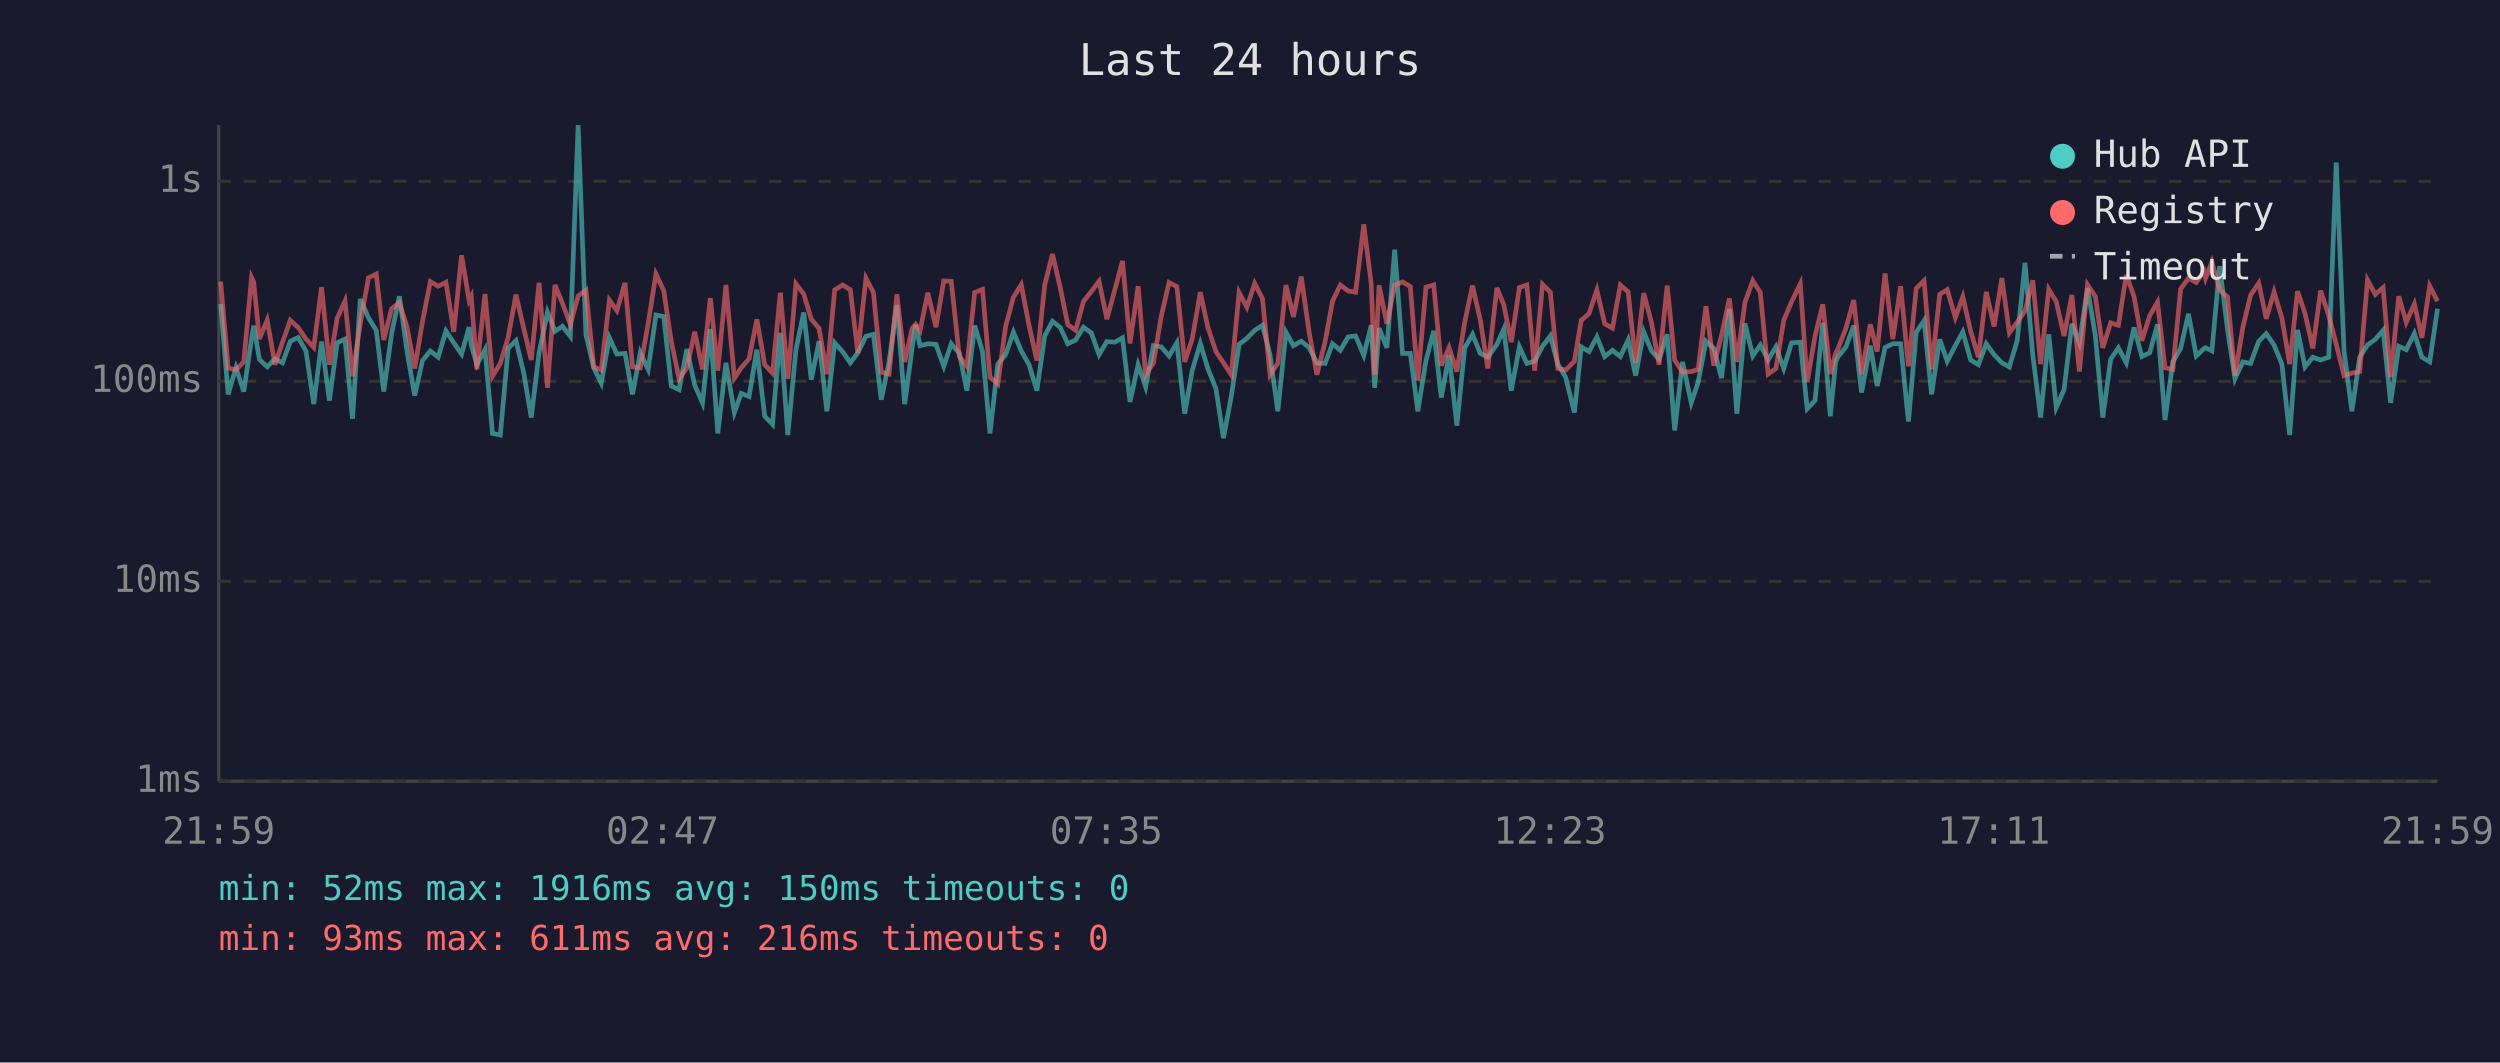
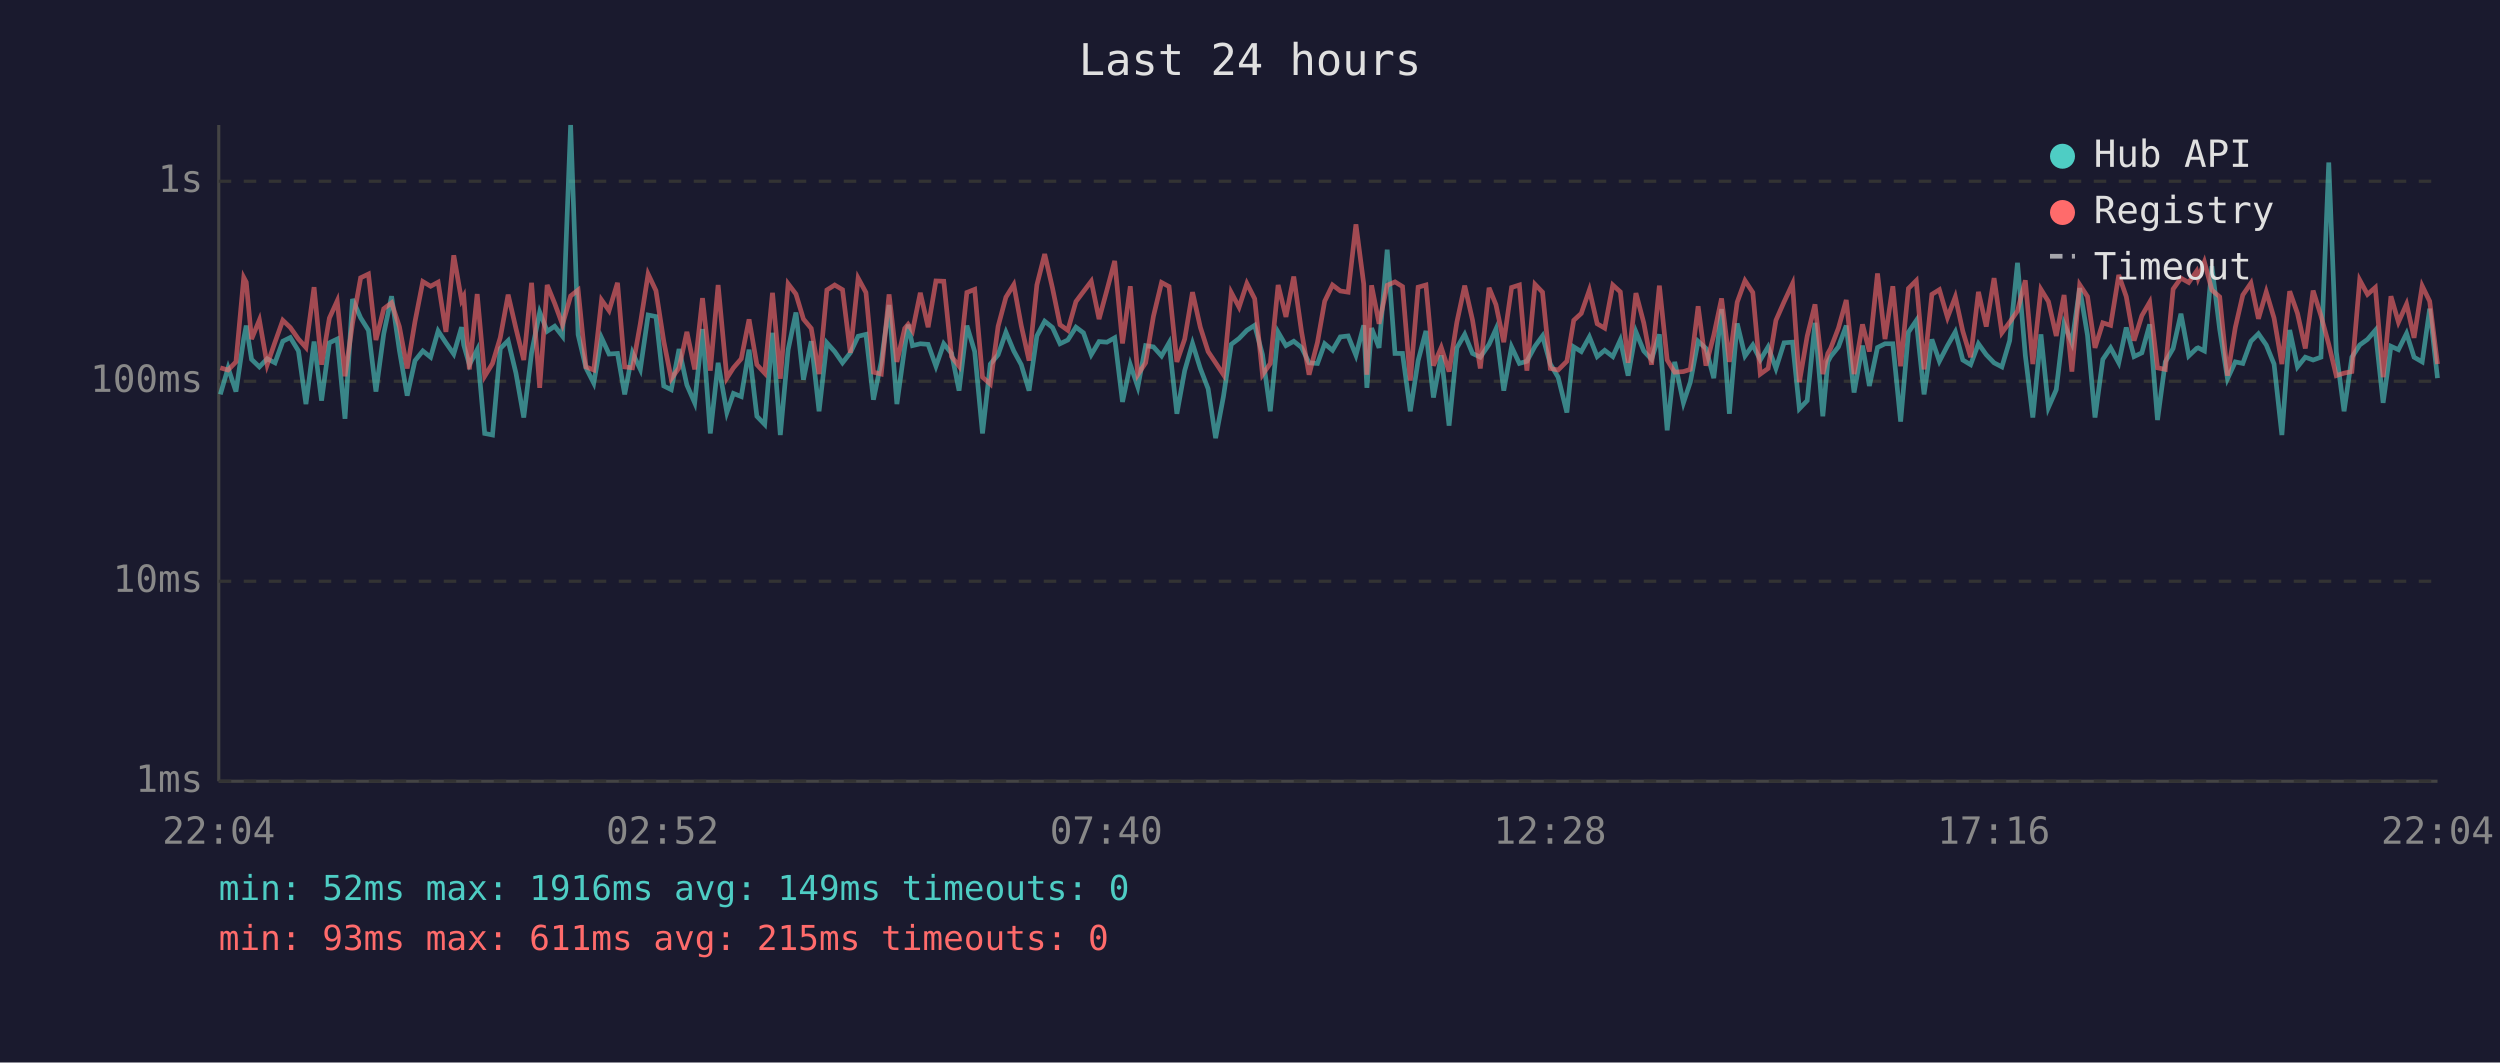
<svg xmlns="http://www.w3.org/2000/svg" viewBox="0 0 800 340" font-family="monospace" font-size="12">
  <rect width="800" height="340" fill="#1a1a2e" />
  <text x="400" y="24" fill="#e0e0e0" font-size="14" text-anchor="middle">Last 24 hours</text>
  <line x1="70" y1="40" x2="70" y2="250" stroke="#444" stroke-width="1" />
  <line x1="70" y1="250" x2="780" y2="250" stroke="#444" stroke-width="1" />
  <line x1="70" y1="250" x2="780" y2="250" stroke="#333" stroke-width="1" stroke-dasharray="4" />
  <text x="65" y="250" fill="#888" text-anchor="end" dominant-baseline="middle">1ms</text>
  <line x1="70" y1="186" x2="780" y2="186" stroke="#333" stroke-width="1" stroke-dasharray="4" />
  <text x="65" y="186" fill="#888" text-anchor="end" dominant-baseline="middle">10ms</text>
  <line x1="70" y1="122" x2="780" y2="122" stroke="#333" stroke-width="1" stroke-dasharray="4" />
  <text x="65" y="122" fill="#888" text-anchor="end" dominant-baseline="middle">100ms</text>
  <line x1="70" y1="58" x2="780" y2="58" stroke="#333" stroke-width="1" stroke-dasharray="4" />
  <text x="65" y="58" fill="#888" text-anchor="end" dominant-baseline="middle">1s</text>
-   <text x="70" y="270" fill="#888" text-anchor="middle">21:59</text>
-   <text x="212" y="270" fill="#888" text-anchor="middle">02:47</text>
-   <text x="354" y="270" fill="#888" text-anchor="middle">07:35</text>
-   <text x="496" y="270" fill="#888" text-anchor="middle">12:23</text>
-   <text x="638" y="270" fill="#888" text-anchor="middle">17:11</text>
-   <text x="780" y="270" fill="#888" text-anchor="middle">21:59</text>
-   <polyline points="70.6,97.3 73.0,126.2 75.5,117.7 78.0,125.3 80.5,108.3 81.2,104.2 83.0,115.0 85.5,117.4 88.0,114.8 90.4,116.1 92.9,109.2 95.4,108.0 97.9,112.3 100.4,129.3 102.9,109.3 105.4,128.2 107.9,109.7 110.4,108.5 112.8,134.0 115.3,95.7 117.9,101.7 120.4,105.7 122.8,125.3 125.3,106.8 127.8,94.8 130.2,112.1 132.7,126.6 135.2,115.4 137.7,112.3 140.2,114.3 142.7,105.9 145.2,109.7 147.7,113.3 150.1,104.7 150.8,110.4 152.6,116.7 155.2,111.9 157.6,138.7 160.1,139.2 162.6,111.5 165.1,109.0 167.6,119.4 170.0,133.6 172.5,112.9 175.2,99.9 177.6,106.0 180.0,104.4 182.5,107.6 185.0,40.0 187.5,107.1 190.0,117.7 192.4,122.6 195.0,108.1 197.4,113.3 200.0,113.1 202.4,126.2 204.9,112.9 207.4,118.2 209.9,100.8 212.4,101.3 214.8,123.5 217.3,124.7 219.8,111.7 222.3,123.2 224.8,128.9 227.3,105.3 229.7,138.7 232.3,116.1 235.0,132.0 237.2,125.9 239.7,126.9 242.2,111.9 244.7,133.2 247.2,135.8 249.7,106.5 252.1,139.2 254.7,111.9 257.2,100.0 259.6,121.5 262.1,109.2 264.6,131.6 267.1,109.7 269.6,112.5 272.1,116.1 274.5,112.9 277.1,107.6 279.5,107.0 282.0,127.9 284.5,115.8 287.0,97.6 289.5,129.3 291.9,111.2 293.0,103.9 294.4,110.6 296.9,110.0 299.5,110.2 302.0,117.2 304.4,110.0 307.0,113.1 309.4,125.0 311.9,104.2 314.4,112.5 316.8,138.7 319.3,116.5 321.8,113.5 324.3,106.3 326.8,112.3 329.3,116.7 331.8,125.0 334.3,107.5 336.8,102.8 339.3,104.8 341.7,110.0 344.2,108.8 346.7,104.7 349.2,106.5 351.7,113.5 354.2,109.3 356.7,109.5 359.2,108.1 361.6,128.6 364.2,116.7 366.6,123.8 369.1,110.6 371.6,111.0 374.1,113.9 376.6,109.7 379.1,132.4 381.5,118.6 384.1,109.9 386.5,117.9 389.1,124.4 391.5,140.2 394.0,126.9 396.5,110.2 399.0,108.3 401.5,105.7 404.0,104.1 406.4,113.5 408.9,131.6 411.5,106.3 413.9,110.6 416.4,109.2 418.9,111.2 421.4,116.1 424.0,116.3 426.4,110.0 428.9,112.1 431.4,107.8 433.8,107.5 436.4,113.7 438.8,104.1 439.9,124.1 441.3,105.0 443.8,111.3 446.3,79.9 448.8,113.1 451.3,113.1 453.7,131.6 456.3,115.4 458.8,105.9 461.2,127.2 463.7,113.7 466.2,136.2 468.7,111.3 471.2,107.0 473.7,113.1 476.1,114.3 479.0,110.2 481.2,105.3 483.6,125.0 486.2,111.0 488.6,116.3 491.1,115.6 493.6,110.8 496.1,107.5 498.5,116.5 501.0,120.7 503.8,132.0 506.0,111.0 508.5,112.5 511.0,107.8 513.5,114.1 516.0,112.1 518.5,114.1 521.0,108.8 523.4,120.2 526.0,106.2 528.5,112.3 530.9,115.0 533.5,107.0 535.9,137.7 538.4,115.8 541.2,128.9 543.4,122.3 545.9,109.2 548.4,111.5 550.9,121.0 553.4,98.9 555.8,132.4 558.4,103.5 560.9,113.9 563.3,110.4 565.8,115.2 568.3,111.0 570.8,117.9 573.3,109.7 576.1,109.5 578.3,130.8 580.8,128.2 583.3,103.3 585.7,133.2 587.4,115.8 588.2,114.1 590.7,111.0 593.2,104.2 595.7,125.6 598.5,110.6 600.7,123.5 603.2,111.2 605.7,110.0 608.2,110.0 610.7,134.9 613.2,106.3 615.7,102.6 618.1,126.2 620.7,108.6 623.1,115.6 625.7,110.6 628.1,106.2 630.6,115.2 633.1,116.7 635.6,110.0 638.1,113.5 640.6,116.1 643.0,117.4 645.5,109.0 648.0,84.1 650.5,113.7 653.0,133.6 655.6,107.0 658.0,130.4 660.5,124.7 663.0,103.6 665.4,109.7 668.0,92.2 670.5,107.3 672.9,133.6 675.4,115.0 677.9,111.3 680.4,116.1 682.9,104.8 685.4,114.1 687.9,112.9 690.4,103.8 692.8,134.4 695.3,115.8 697.8,111.5 700.3,100.4 702.8,113.9 705.3,111.5 705.8,111.3 707.8,112.3 710.3,85.2 712.8,105.4 715.2,121.2 717.7,115.8 720.2,116.3 722.8,109.2 725.2,106.8 727.7,110.4 730.2,116.5 732.7,139.2 735.2,105.6 737.6,117.4 740.1,114.3 742.6,115.2 745.2,114.3 747.6,52.0 750.1,112.5 752.6,131.6 755.1,114.3 757.6,110.4 760.1,108.6 762.6,105.7 765.0,128.9 767.6,110.8 770.0,111.9 772.6,106.7 775.0,114.3 777.5,115.8 780.0,98.8" fill="none" stroke="#4ecdc4" stroke-width="1.5" opacity="0.6" />
-   <polyline points="70.6,90.1 73.0,117.7 75.5,118.4 78.0,115.8 80.5,88.8 81.2,90.3 83.0,108.5 85.5,102.4 88.0,116.7 90.4,109.5 92.9,102.5 95.4,104.8 97.9,108.5 100.4,111.2 102.9,91.9 105.4,116.7 107.9,101.8 110.4,96.3 112.8,120.4 115.3,103.5 117.9,88.9 120.4,87.7 122.8,108.8 125.3,98.8 127.8,96.9 130.2,104.5 132.7,117.9 135.2,102.9 137.7,90.1 140.2,91.6 142.7,90.3 145.2,106.2 147.7,81.7 150.1,96.1 150.8,94.8 152.6,118.2 155.2,94.1 157.6,120.4 160.1,116.3 162.6,108.0 165.1,94.3 167.6,105.1 170.0,115.2 172.5,90.5 175.2,124.1 177.6,91.2 180.0,97.1 182.5,103.9 185.0,94.7 187.5,92.8 190.0,117.4 192.4,118.4 195.0,96.0 197.4,99.4 200.0,90.5 202.4,117.4 204.9,117.7 207.4,103.6 209.9,87.7 212.4,93.0 214.8,109.2 217.3,121.2 219.8,117.7 222.3,106.2 224.8,118.2 227.3,95.4 229.7,118.6 232.3,91.2 235.0,121.0 237.2,117.7 239.7,114.8 242.2,102.2 244.7,116.7 247.2,119.4 249.7,93.7 252.1,121.2 254.7,90.8 257.2,94.1 259.6,102.1 262.1,105.1 264.6,119.7 267.1,92.8 269.6,91.2 272.1,92.7 274.5,112.9 277.1,89.0 279.5,93.6 282.0,119.1 284.5,119.7 287.0,94.2 289.5,115.8 291.9,105.1 293.0,103.8 294.4,105.9 296.9,93.7 299.5,104.7 302.0,89.9 304.4,90.0 307.0,114.1 309.4,117.2 311.9,93.6 314.4,92.6 316.8,120.7 319.3,122.9 321.8,104.4 324.3,95.1 326.8,91.1 329.3,104.2 331.8,115.4 334.3,91.2 336.8,81.3 339.3,92.2 341.7,103.9 344.2,105.7 346.7,96.5 349.2,93.3 351.7,90.0 354.2,102.1 356.7,92.9 359.2,83.5 361.6,109.9 364.2,91.6 366.6,119.9 369.1,116.1 371.6,101.2 374.1,90.4 376.6,91.7 379.1,115.8 381.5,108.5 384.1,93.5 386.5,104.7 389.1,112.5 391.5,116.1 394.0,119.9 396.5,93.6 399.0,98.3 401.5,90.7 404.0,95.6 406.4,119.9 408.9,116.3 411.5,91.2 413.9,101.4 416.4,88.5 418.9,106.2 421.4,119.9 424.0,109.5 426.4,96.4 428.9,91.2 431.4,93.1 433.8,93.5 436.4,71.8 438.8,90.9 439.9,119.9 441.3,91.3 443.8,103.6 446.3,91.3 448.8,90.2 451.3,91.7 453.7,121.8 456.3,91.9 458.8,91.2 461.2,117.0 463.7,111.2 466.2,118.9 468.7,103.1 471.2,91.4 473.7,102.4 476.1,117.9 479.0,92.1 481.2,97.5 483.6,109.5 486.2,92.0 488.6,91.2 491.1,118.6 493.6,91.0 496.1,93.5 498.5,117.9 501.0,118.4 503.8,115.6 506.0,102.5 508.5,100.3 511.0,92.8 513.5,103.6 516.0,105.0 518.5,91.2 521.0,93.4 523.4,116.1 526.0,93.8 528.5,103.3 530.9,116.7 533.5,91.4 535.9,115.2 538.4,119.1 541.2,118.9 543.4,118.2 545.9,98.0 548.4,117.0 550.9,107.3 553.4,95.5 555.8,115.8 558.4,96.7 560.9,89.8 563.3,93.6 565.8,119.7 568.3,117.9 570.8,102.5 573.3,96.6 576.1,90.8 578.3,122.3 580.8,107.6 583.3,97.4 585.7,119.7 587.4,113.1 588.2,111.5 590.7,105.0 593.2,96.0 595.7,119.7 598.5,103.8 600.7,112.5 603.2,87.5 605.7,108.5 608.2,91.6 610.7,117.2 613.2,92.3 615.7,89.8 618.1,118.2 620.7,94.2 623.1,92.7 625.7,101.6 628.1,95.0 630.6,106.0 633.1,114.3 635.6,93.4 638.1,104.5 640.6,89.0 643.0,106.5 645.5,103.1 648.0,99.5 650.5,89.7 653.0,116.5 655.6,92.6 658.0,96.5 660.5,107.5 663.0,94.4 665.4,118.9 668.0,91.1 670.5,94.9 672.9,111.3 675.4,103.3 677.9,104.1 680.4,88.0 682.9,94.9 685.4,109.0 687.9,101.0 690.4,96.7 692.8,117.7 695.3,118.2 697.8,92.5 700.3,89.0 702.8,90.4 705.3,86.8 705.8,89.0 707.8,83.8 710.3,92.8 712.8,95.0 715.2,120.2 717.7,104.8 720.2,94.4 722.8,90.6 725.2,102.0 727.7,93.4 730.2,101.8 732.7,116.5 735.2,93.2 737.6,100.3 740.1,111.5 742.6,93.0 745.2,101.0 747.6,110.2 750.1,120.2 752.6,119.4 755.1,118.9 757.6,89.6 760.1,94.2 762.6,92.0 765.0,120.7 767.6,94.8 770.0,103.1 772.6,97.3 775.0,108.1 777.5,91.5 780.0,96.4" fill="none" stroke="#ff6b6b" stroke-width="1.5" opacity="0.6" />
+   <text x="70" y="270" fill="#888" text-anchor="middle">22:04</text>
+   <text x="212" y="270" fill="#888" text-anchor="middle">02:52</text>
+   <text x="354" y="270" fill="#888" text-anchor="middle">07:40</text>
+   <text x="496" y="270" fill="#888" text-anchor="middle">12:28</text>
+   <text x="638" y="270" fill="#888" text-anchor="middle">17:16</text>
+   <text x="780" y="270" fill="#888" text-anchor="middle">22:04</text>
+   <polyline points="70.5,126.2 73.0,117.7 75.5,125.3 78.0,108.3 78.8,104.2 80.5,115.0 83.0,117.4 85.5,114.8 88.0,116.1 90.5,109.2 92.9,108.0 95.5,112.3 97.9,129.3 100.5,109.3 102.9,128.2 105.4,109.7 107.9,108.5 110.4,134.0 112.8,95.7 115.4,101.7 117.9,105.7 120.3,125.3 122.8,106.8 125.3,94.8 127.8,112.1 130.3,126.6 132.8,115.4 135.3,112.3 137.8,114.3 140.2,105.9 142.7,109.7 145.2,113.3 147.7,104.7 148.4,110.4 150.2,116.7 152.7,111.9 155.1,138.7 157.6,139.2 160.1,111.5 162.6,109.0 165.1,119.4 167.6,133.6 170.1,112.9 172.7,99.9 175.1,106.0 177.5,104.4 180.0,107.6 182.6,40.0 185.0,107.1 187.5,117.7 190.0,122.6 192.5,108.1 194.9,113.3 197.6,113.1 199.9,126.2 202.4,112.9 204.9,118.2 207.4,100.8 209.9,101.3 212.4,123.5 214.8,124.7 217.3,111.7 219.8,123.2 222.3,128.9 224.8,105.3 227.3,138.7 229.8,116.1 232.6,132.0 234.7,125.9 237.2,126.9 239.7,111.9 242.2,133.2 244.7,135.8 247.2,106.5 249.7,139.2 252.2,111.9 254.7,100.0 257.1,121.5 259.6,109.2 262.1,131.6 264.6,109.7 267.1,112.5 269.6,116.1 272.1,112.9 274.6,107.6 277.1,107.0 279.5,127.9 282.0,115.8 284.5,97.6 287.0,129.3 289.5,111.2 290.6,103.9 292.0,110.6 294.5,110.0 297.0,110.2 299.5,117.2 302.0,110.0 304.5,113.1 306.9,125.0 309.4,104.2 311.9,112.5 314.4,138.7 316.9,116.5 319.4,113.5 321.9,106.3 324.4,112.3 326.8,116.7 329.3,125.0 331.8,107.5 334.3,102.8 336.8,104.8 339.2,110.0 341.7,108.8 344.3,104.7 346.7,106.5 349.2,113.5 351.7,109.3 354.2,109.5 356.7,108.1 359.2,128.6 361.7,116.7 364.1,123.8 366.6,110.6 369.1,111.0 371.7,113.9 374.1,109.7 376.6,132.4 379.1,118.6 381.6,109.9 384.1,117.9 386.6,124.4 389.0,140.2 391.5,126.9 394.0,110.2 396.5,108.3 399.0,105.7 401.5,104.1 404.0,113.5 406.5,131.6 409.0,106.3 411.5,110.6 414.0,109.2 416.5,111.2 418.9,116.1 421.6,116.3 423.9,110.0 426.4,112.1 428.9,107.8 431.4,107.5 433.9,113.7 436.4,104.1 437.4,124.1 438.9,105.0 441.3,111.3 443.9,79.9 446.4,113.1 448.8,113.1 451.3,131.6 453.8,115.4 456.3,105.9 458.7,127.2 461.2,113.7 463.7,136.2 466.2,111.3 468.7,107.0 471.2,113.1 473.7,114.3 476.5,110.2 478.7,105.3 481.2,125.0 483.7,111.0 486.2,116.3 488.6,115.6 491.2,110.8 493.6,107.5 496.1,116.5 498.6,120.7 501.4,132.0 503.6,111.0 506.0,112.5 508.6,107.8 511.1,114.1 513.5,112.1 516.1,114.1 518.5,108.8 521.0,120.2 523.5,106.2 526.0,112.3 528.5,115.0 531.0,107.0 533.5,137.7 535.9,115.8 538.7,128.9 540.9,122.3 543.4,109.2 545.9,111.5 548.4,121.0 550.9,98.9 553.4,132.4 555.9,103.5 558.4,113.9 560.9,110.4 563.3,115.2 565.8,111.0 568.3,117.9 570.9,109.7 573.6,109.5 575.8,130.8 578.3,128.2 580.8,103.3 583.3,133.2 584.9,115.8 585.8,114.1 588.3,111.0 590.8,104.2 593.3,125.6 596.0,110.6 598.2,123.5 600.8,111.2 603.2,110.0 605.7,110.0 608.2,134.9 610.7,106.3 613.2,102.6 615.7,126.2 618.2,108.6 620.6,115.6 623.2,110.6 625.7,106.2 628.1,115.2 630.6,116.7 633.1,110.0 635.6,113.5 638.1,116.1 640.6,117.4 643.1,109.0 645.6,84.1 648.1,113.7 650.5,133.6 653.1,107.0 655.5,130.4 658.0,124.7 660.5,103.6 663.0,109.7 665.5,92.2 668.0,107.3 670.4,133.6 672.9,115.0 675.4,111.3 678.0,116.1 680.4,104.8 682.9,114.1 685.4,112.9 687.9,103.8 690.4,134.4 692.9,115.8 695.4,111.5 697.9,100.4 700.4,113.9 702.9,111.5 703.4,111.3 705.4,112.3 707.8,85.2 710.3,105.4 712.8,121.2 715.3,115.8 717.7,116.3 720.3,109.2 722.7,106.8 725.2,110.4 727.7,116.5 730.2,139.2 732.7,105.6 735.2,117.4 737.7,114.3 740.2,115.2 742.7,114.3 745.2,52.0 747.6,112.5 750.1,131.6 752.6,114.3 755.1,110.4 757.6,108.6 760.1,105.7 762.6,128.9 765.1,110.8 767.5,111.9 770.1,106.7 772.5,114.3 775.1,115.8 777.5,98.8 780.0,121.0" fill="none" stroke="#4ecdc4" stroke-width="1.5" opacity="0.6" />
+   <polyline points="70.5,117.7 73.0,118.4 75.5,115.8 78.0,88.8 78.8,90.3 80.5,108.5 83.0,102.4 85.5,116.7 88.0,109.5 90.5,102.5 92.9,104.8 95.5,108.5 97.9,111.2 100.5,91.9 102.9,116.7 105.4,101.8 107.9,96.3 110.4,120.4 112.8,103.5 115.4,88.9 117.9,87.7 120.3,108.8 122.8,98.8 125.3,96.9 127.8,104.5 130.3,117.9 132.8,102.9 135.3,90.1 137.8,91.6 140.2,90.3 142.7,106.2 145.2,81.7 147.7,96.1 148.4,94.8 150.2,118.2 152.7,94.1 155.1,120.4 157.6,116.3 160.1,108.0 162.6,94.3 165.1,105.1 167.6,115.2 170.1,90.5 172.7,124.1 175.1,91.2 177.5,97.1 180.0,103.9 182.6,94.7 185.0,92.8 187.5,117.4 190.0,118.4 192.5,96.0 194.9,99.4 197.6,90.5 199.9,117.4 202.4,117.7 204.9,103.6 207.4,87.7 209.9,93.0 212.4,109.2 214.8,121.2 217.3,117.7 219.8,106.2 222.3,118.2 224.8,95.4 227.3,118.6 229.8,91.2 232.6,121.0 234.7,117.7 237.2,114.8 239.7,102.2 242.2,116.7 244.7,119.4 247.2,93.7 249.7,121.2 252.2,90.8 254.7,94.1 257.1,102.1 259.6,105.1 262.1,119.7 264.6,92.8 267.1,91.2 269.6,92.7 272.1,112.9 274.6,89.0 277.1,93.6 279.5,119.1 282.0,119.7 284.5,94.2 287.0,115.8 289.5,105.1 290.6,103.8 292.0,105.9 294.5,93.7 297.0,104.7 299.5,89.9 302.0,90.0 304.5,114.1 306.9,117.2 309.4,93.6 311.9,92.6 314.4,120.7 316.9,122.9 319.4,104.4 321.9,95.1 324.4,91.1 326.8,104.2 329.3,115.4 331.8,91.2 334.3,81.3 336.8,92.2 339.2,103.9 341.7,105.7 344.3,96.5 346.7,93.3 349.2,90.0 351.7,102.1 354.2,92.9 356.7,83.5 359.2,109.9 361.7,91.6 364.1,119.9 366.6,116.1 369.1,101.2 371.7,90.4 374.1,91.7 376.6,115.8 379.1,108.5 381.6,93.5 384.1,104.7 386.6,112.5 389.0,116.1 391.5,119.9 394.0,93.6 396.5,98.3 399.0,90.7 401.5,95.6 404.0,119.9 406.5,116.3 409.0,91.2 411.5,101.4 414.0,88.5 416.5,106.2 418.9,119.9 421.6,109.5 423.9,96.4 426.4,91.2 428.9,93.1 431.4,93.5 433.9,71.8 436.4,90.9 437.4,119.9 438.9,91.3 441.3,103.6 443.9,91.3 446.4,90.2 448.8,91.7 451.3,121.8 453.8,91.9 456.3,91.2 458.7,117.0 461.2,111.2 463.7,118.9 466.2,103.1 468.7,91.4 471.2,102.4 473.7,117.9 476.5,92.1 478.7,97.5 481.2,109.5 483.7,92.0 486.2,91.2 488.6,118.6 491.2,91.0 493.6,93.5 496.1,117.9 498.6,118.4 501.4,115.6 503.6,102.5 506.0,100.3 508.6,92.8 511.1,103.6 513.5,105.0 516.1,91.2 518.5,93.4 521.0,116.1 523.5,93.8 526.0,103.3 528.5,116.7 531.0,91.4 533.5,115.2 535.9,119.1 538.7,118.9 540.9,118.2 543.4,98.0 545.9,117.0 548.4,107.3 550.9,95.5 553.4,115.8 555.9,96.7 558.4,89.8 560.9,93.6 563.3,119.7 565.8,117.9 568.3,102.5 570.9,96.6 573.6,90.8 575.8,122.3 578.3,107.6 580.8,97.4 583.3,119.7 584.9,113.1 585.8,111.5 588.3,105.0 590.8,96.0 593.3,119.7 596.0,103.8 598.2,112.5 600.8,87.5 603.2,108.5 605.7,91.6 608.2,117.2 610.7,92.3 613.2,89.8 615.7,118.2 618.2,94.2 620.6,92.7 623.2,101.6 625.7,95.0 628.1,106.0 630.6,114.3 633.1,93.4 635.6,104.5 638.1,89.0 640.6,106.5 643.1,103.1 645.6,99.5 648.1,89.7 650.5,116.5 653.1,92.6 655.5,96.5 658.0,107.5 660.5,94.4 663.0,118.9 665.5,91.1 668.0,94.9 670.4,111.3 672.9,103.3 675.4,104.1 678.0,88.0 680.4,94.9 682.9,109.0 685.4,101.0 687.9,96.7 690.4,117.7 692.9,118.2 695.4,92.5 697.9,89.0 700.4,90.4 702.9,86.8 703.4,89.0 705.4,83.8 707.8,92.8 710.3,95.0 712.8,120.2 715.3,104.8 717.7,94.4 720.3,90.6 722.7,102.0 725.2,93.4 727.7,101.8 730.2,116.5 732.7,93.2 735.2,100.3 737.7,111.5 740.2,93.0 742.7,101.0 745.2,110.2 747.6,120.2 750.1,119.4 752.6,118.9 755.1,89.6 757.6,94.2 760.1,92.0 762.6,120.7 765.1,94.8 767.5,103.1 770.1,97.3 772.5,108.1 775.1,91.5 777.5,96.4 780.0,116.5" fill="none" stroke="#ff6b6b" stroke-width="1.5" opacity="0.6" />
  <circle cx="660" cy="50" r="4" fill="#4ecdc4" />
  <text x="670" y="50" fill="#e0e0e0" dominant-baseline="middle">Hub API</text>
  <circle cx="660" cy="68" r="4" fill="#ff6b6b" />
  <text x="670" y="68" fill="#e0e0e0" dominant-baseline="middle">Registry</text>
  <line x1="656" y1="82" x2="664" y2="82" stroke="#e0e0e0" stroke-width="1.5" stroke-dasharray="4,3" opacity="0.7" />
  <text x="670" y="86" fill="#e0e0e0" dominant-baseline="middle">Timeout</text>
-   <text x="70" y="288" fill="#4ecdc4" font-size="11">min: 52ms  max: 1916ms  avg: 150ms  timeouts: 0</text>
-   <text x="70" y="304" fill="#ff6b6b" font-size="11">min: 93ms  max: 611ms  avg: 216ms  timeouts: 0</text>
+   <text x="70" y="288" fill="#4ecdc4" font-size="11">min: 52ms  max: 1916ms  avg: 149ms  timeouts: 0</text>
+   <text x="70" y="304" fill="#ff6b6b" font-size="11">min: 93ms  max: 611ms  avg: 215ms  timeouts: 0</text>
</svg>
